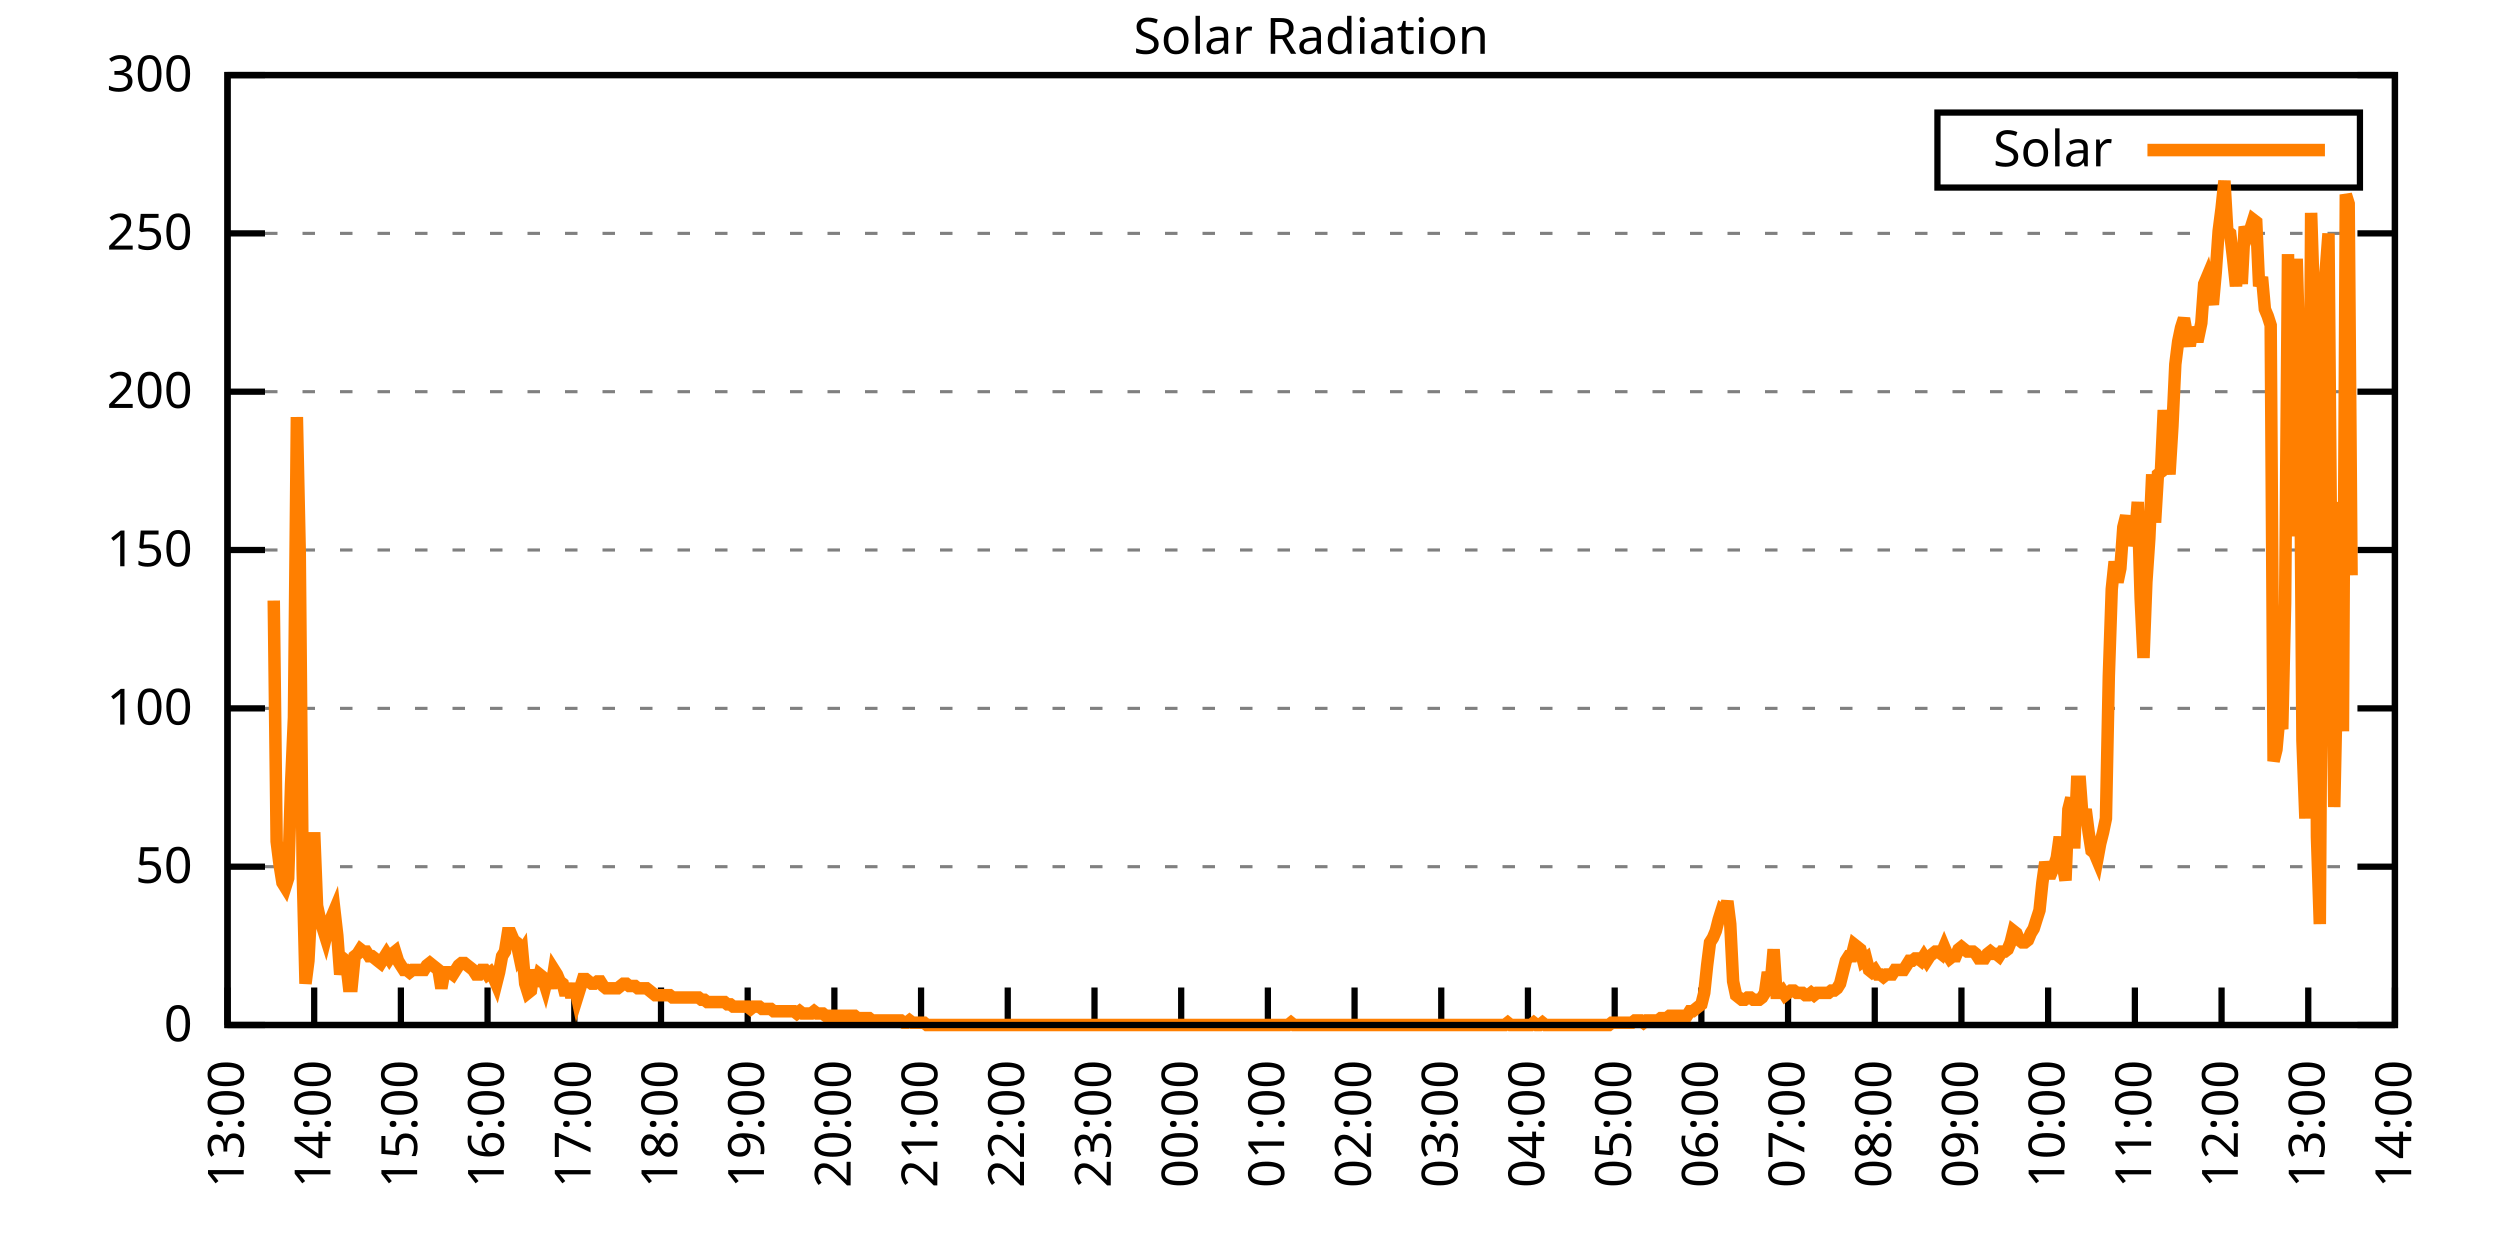
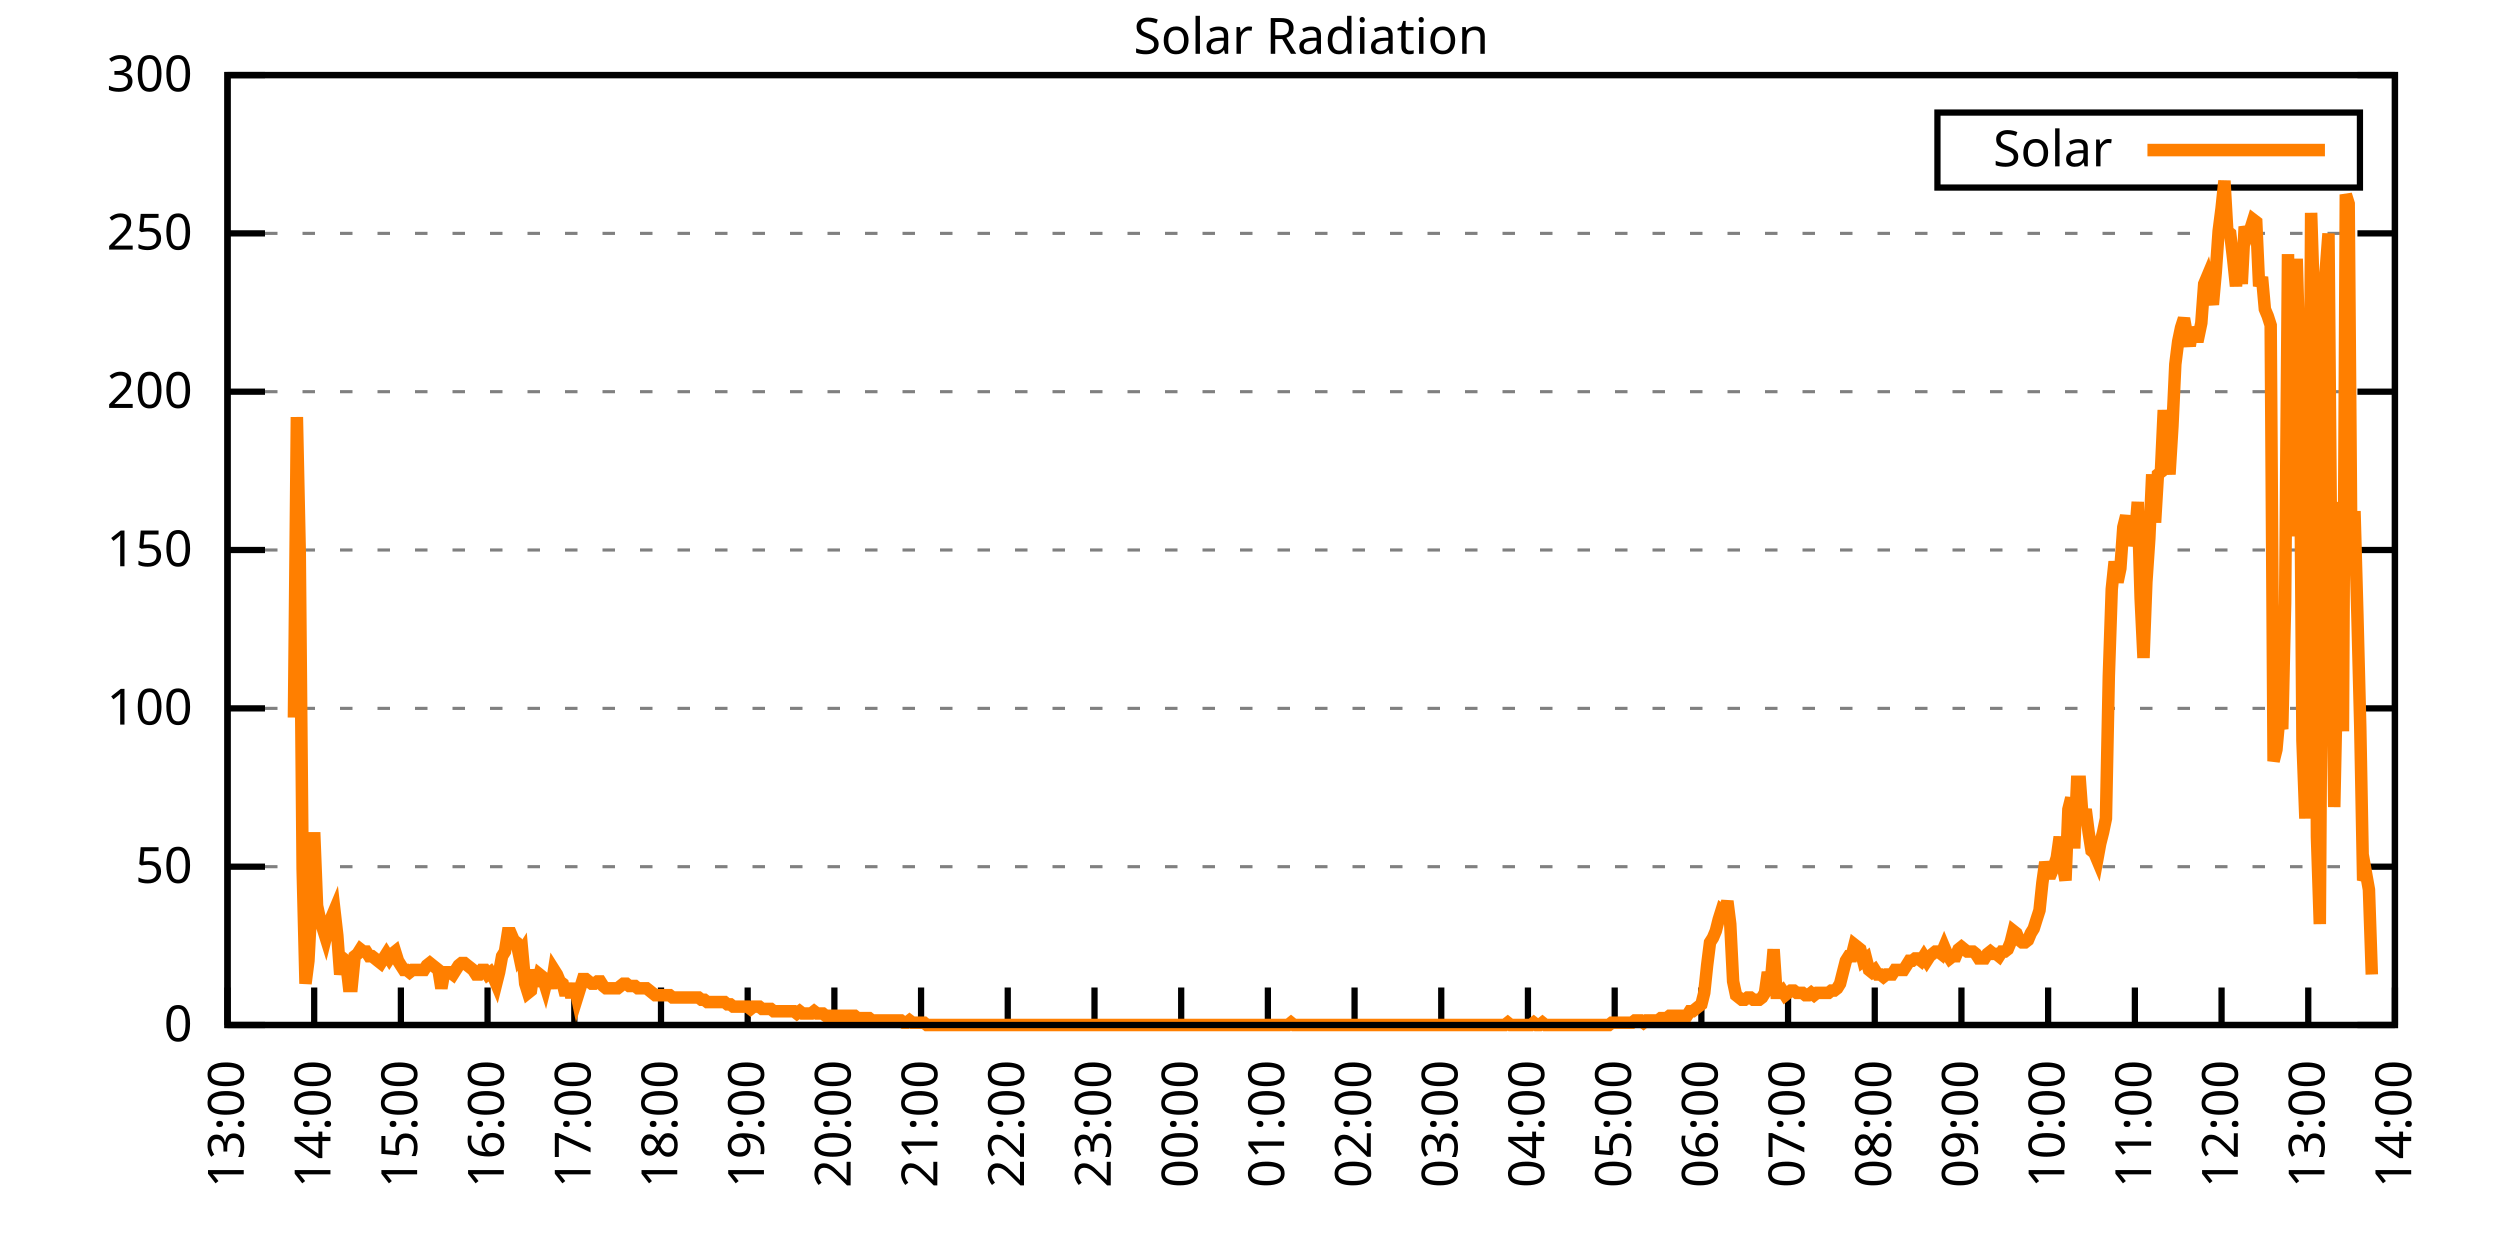
<svg xmlns="http://www.w3.org/2000/svg" xmlns:xlink="http://www.w3.org/1999/xlink" width="400" height="200" viewBox="0 0 400 200">
  <g id="gnuplot_canvas">
    <rect x="0" y="0" width="400" height="200" fill="none" />
    <defs>
      <circle id="gpDot" r="0.5" stroke-width="0.5" stroke="currentColor" />
      <path id="gpPt0" stroke-width="0.333" stroke="currentColor" d="M-1,0 h2 M0,-1 v2" />
      <path id="gpPt1" stroke-width="0.333" stroke="currentColor" d="M-1,-1 L1,1 M1,-1 L-1,1" />
      <path id="gpPt2" stroke-width="0.333" stroke="currentColor" d="M-1,0 L1,0 M0,-1 L0,1 M-1,-1 L1,1 M-1,1 L1,-1" />
      <rect id="gpPt3" stroke-width="0.333" stroke="currentColor" x="-1" y="-1" width="2" height="2" />
      <rect id="gpPt4" stroke-width="0.333" stroke="currentColor" fill="currentColor" x="-1" y="-1" width="2" height="2" />
      <circle id="gpPt5" stroke-width="0.333" stroke="currentColor" cx="0" cy="0" r="1" />
      <use xlink:href="#gpPt5" id="gpPt6" fill="currentColor" stroke="none" />
      <path id="gpPt7" stroke-width="0.333" stroke="currentColor" d="M0,-1.33 L-1.33,0.67 L1.33,0.67 z" />
      <use xlink:href="#gpPt7" id="gpPt8" fill="currentColor" stroke="none" />
      <use xlink:href="#gpPt7" id="gpPt9" stroke="currentColor" transform="rotate(180)" />
      <use xlink:href="#gpPt9" id="gpPt10" fill="currentColor" stroke="none" />
      <use xlink:href="#gpPt3" id="gpPt11" stroke="currentColor" transform="rotate(45)" />
      <use xlink:href="#gpPt11" id="gpPt12" fill="currentColor" stroke="none" />
      <path id="gpPt13" stroke-width="0.333" stroke="currentColor" d="M0,1.330 L1.265,0.411 L0.782,-1.067 L-0.782,-1.076 L-1.265,0.411 z" />
      <use xlink:href="#gpPt13" id="gpPt14" fill="currentColor" stroke="none" />
      <filter id="textbox" filterUnits="objectBoundingBox" x="0" y="0" height="1" width="1">
        <feFlood flood-color="white" flood-opacity="1" result="bgnd" />
        <feComposite in="SourceGraphic" in2="bgnd" operator="atop" />
      </filter>
      <filter id="greybox" filterUnits="objectBoundingBox" x="0" y="0" height="1" width="1">
        <feFlood flood-color="lightgrey" flood-opacity="1" result="grey" />
        <feComposite in="SourceGraphic" in2="grey" operator="atop" />
      </filter>
    </defs>
    <g fill="none" color="white" stroke="currentColor" stroke-width="1.00" stroke-linecap="butt" stroke-linejoin="miter">
</g>
    <g fill="none" color="black" stroke="currentColor" stroke-width="1.00" stroke-linecap="butt" stroke-linejoin="miter">
      <g stroke="none" shape-rendering="crispEdges">
        <polygon fill="rgb(255, 255, 255)" points="36.40,164.00 383.18,164.00 383.18,12.02 36.40,12.02 " />
      </g>
    </g>
    <g fill="none" color="black" stroke="currentColor" stroke-width="1.00" stroke-linecap="butt" stroke-linejoin="miter">
</g>
    <g fill="none" color="black" stroke="black" stroke-width="0.50" stroke-linecap="butt" stroke-linejoin="miter">
</g>
    <g fill="none" color="gray" stroke="currentColor" stroke-width="0.50" stroke-linecap="butt" stroke-linejoin="miter">
      <path stroke="gray" stroke-dasharray="2,4" class="gridline" d="M36.40,164.00 L383.19,164.00  " />
    </g>
    <g fill="none" color="gray" stroke="gray" stroke-width="1.00" stroke-linecap="butt" stroke-linejoin="miter">
</g>
    <g fill="none" color="black" stroke="currentColor" stroke-width="1.00" stroke-linecap="butt" stroke-linejoin="miter">
      <path stroke="black" d="M36.40,164.00 L42.40,164.00 M383.19,164.00 L377.19,164.00  " />
      <g transform="translate(30.80,166.60)" stroke="none" fill="black" font-family="Sans" font-size="8.00" text-anchor="end">
        <text>
          <tspan font-family="Sans"> 0</tspan>
        </text>
      </g>
    </g>
    <g fill="none" color="black" stroke="currentColor" stroke-width="1.00" stroke-linecap="butt" stroke-linejoin="miter">
</g>
    <g fill="none" color="black" stroke="black" stroke-width="0.50" stroke-linecap="butt" stroke-linejoin="miter">
</g>
    <g fill="none" color="gray" stroke="currentColor" stroke-width="0.50" stroke-linecap="butt" stroke-linejoin="miter">
      <path stroke="gray" stroke-dasharray="2,4" class="gridline" d="M36.40,138.67 L383.19,138.67  " />
    </g>
    <g fill="none" color="gray" stroke="gray" stroke-width="1.00" stroke-linecap="butt" stroke-linejoin="miter">
</g>
    <g fill="none" color="black" stroke="currentColor" stroke-width="1.00" stroke-linecap="butt" stroke-linejoin="miter">
      <path stroke="black" d="M36.40,138.67 L42.40,138.67 M383.19,138.67 L377.19,138.67  " />
      <g transform="translate(30.80,141.27)" stroke="none" fill="black" font-family="Sans" font-size="8.00" text-anchor="end">
        <text>
          <tspan font-family="Sans"> 50</tspan>
        </text>
      </g>
    </g>
    <g fill="none" color="black" stroke="currentColor" stroke-width="1.00" stroke-linecap="butt" stroke-linejoin="miter">
</g>
    <g fill="none" color="black" stroke="black" stroke-width="0.50" stroke-linecap="butt" stroke-linejoin="miter">
</g>
    <g fill="none" color="gray" stroke="currentColor" stroke-width="0.50" stroke-linecap="butt" stroke-linejoin="miter">
      <path stroke="gray" stroke-dasharray="2,4" class="gridline" d="M36.40,113.34 L383.19,113.34  " />
    </g>
    <g fill="none" color="gray" stroke="gray" stroke-width="1.00" stroke-linecap="butt" stroke-linejoin="miter">
</g>
    <g fill="none" color="black" stroke="currentColor" stroke-width="1.00" stroke-linecap="butt" stroke-linejoin="miter">
      <path stroke="black" d="M36.40,113.34 L42.40,113.34 M383.19,113.34 L377.19,113.34  " />
      <g transform="translate(30.80,115.94)" stroke="none" fill="black" font-family="Sans" font-size="8.00" text-anchor="end">
        <text>
          <tspan font-family="Sans"> 100</tspan>
        </text>
      </g>
    </g>
    <g fill="none" color="black" stroke="currentColor" stroke-width="1.00" stroke-linecap="butt" stroke-linejoin="miter">
</g>
    <g fill="none" color="black" stroke="black" stroke-width="0.50" stroke-linecap="butt" stroke-linejoin="miter">
</g>
    <g fill="none" color="gray" stroke="currentColor" stroke-width="0.50" stroke-linecap="butt" stroke-linejoin="miter">
      <path stroke="gray" stroke-dasharray="2,4" class="gridline" d="M36.40,88.00 L383.19,88.00  " />
    </g>
    <g fill="none" color="gray" stroke="gray" stroke-width="1.00" stroke-linecap="butt" stroke-linejoin="miter">
</g>
    <g fill="none" color="black" stroke="currentColor" stroke-width="1.00" stroke-linecap="butt" stroke-linejoin="miter">
      <path stroke="black" d="M36.40,88.00 L42.40,88.00 M383.19,88.00 L377.19,88.00  " />
      <g transform="translate(30.80,90.60)" stroke="none" fill="black" font-family="Sans" font-size="8.00" text-anchor="end">
        <text>
          <tspan font-family="Sans"> 150</tspan>
        </text>
      </g>
    </g>
    <g fill="none" color="black" stroke="currentColor" stroke-width="1.00" stroke-linecap="butt" stroke-linejoin="miter">
</g>
    <g fill="none" color="black" stroke="black" stroke-width="0.50" stroke-linecap="butt" stroke-linejoin="miter">
</g>
    <g fill="none" color="gray" stroke="currentColor" stroke-width="0.50" stroke-linecap="butt" stroke-linejoin="miter">
      <path stroke="gray" stroke-dasharray="2,4" class="gridline" d="M36.40,62.67 L383.19,62.67  " />
    </g>
    <g fill="none" color="gray" stroke="gray" stroke-width="1.00" stroke-linecap="butt" stroke-linejoin="miter">
</g>
    <g fill="none" color="black" stroke="currentColor" stroke-width="1.00" stroke-linecap="butt" stroke-linejoin="miter">
      <path stroke="black" d="M36.40,62.67 L42.40,62.67 M383.19,62.67 L377.19,62.67  " />
      <g transform="translate(30.80,65.27)" stroke="none" fill="black" font-family="Sans" font-size="8.00" text-anchor="end">
        <text>
          <tspan font-family="Sans"> 200</tspan>
        </text>
      </g>
    </g>
    <g fill="none" color="black" stroke="currentColor" stroke-width="1.00" stroke-linecap="butt" stroke-linejoin="miter">
</g>
    <g fill="none" color="black" stroke="black" stroke-width="0.50" stroke-linecap="butt" stroke-linejoin="miter">
</g>
    <g fill="none" color="gray" stroke="currentColor" stroke-width="0.50" stroke-linecap="butt" stroke-linejoin="miter">
      <path stroke="gray" stroke-dasharray="2,4" class="gridline" d="M36.40,37.34 L383.19,37.34  " />
    </g>
    <g fill="none" color="gray" stroke="gray" stroke-width="1.00" stroke-linecap="butt" stroke-linejoin="miter">
</g>
    <g fill="none" color="black" stroke="currentColor" stroke-width="1.00" stroke-linecap="butt" stroke-linejoin="miter">
      <path stroke="black" d="M36.40,37.34 L42.40,37.34 M383.19,37.34 L377.19,37.34  " />
      <g transform="translate(30.80,39.94)" stroke="none" fill="black" font-family="Sans" font-size="8.00" text-anchor="end">
        <text>
          <tspan font-family="Sans"> 250</tspan>
        </text>
      </g>
    </g>
    <g fill="none" color="black" stroke="currentColor" stroke-width="1.00" stroke-linecap="butt" stroke-linejoin="miter">
</g>
    <g fill="none" color="black" stroke="black" stroke-width="0.50" stroke-linecap="butt" stroke-linejoin="miter">
</g>
    <g fill="none" color="gray" stroke="currentColor" stroke-width="0.50" stroke-linecap="butt" stroke-linejoin="miter">
      <path stroke="gray" stroke-dasharray="2,4" class="gridline" d="M36.40,12.01 L383.19,12.01  " />
    </g>
    <g fill="none" color="gray" stroke="gray" stroke-width="1.00" stroke-linecap="butt" stroke-linejoin="miter">
</g>
    <g fill="none" color="black" stroke="currentColor" stroke-width="1.00" stroke-linecap="butt" stroke-linejoin="miter">
      <path stroke="black" d="M36.40,12.01 L42.40,12.01 M383.19,12.01 L377.19,12.01  " />
      <g transform="translate(30.80,14.61)" stroke="none" fill="black" font-family="Sans" font-size="8.00" text-anchor="end">
        <text>
          <tspan font-family="Sans"> 300</tspan>
        </text>
      </g>
    </g>
    <g fill="none" color="black" stroke="currentColor" stroke-width="1.00" stroke-linecap="butt" stroke-linejoin="miter">
      <path stroke="black" d="M36.40,164.00 L36.40,158.00  " />
      <g transform="translate(39.00,169.60) rotate(270.00)" stroke="none" fill="black" font-family="Sans" font-size="8.00" text-anchor="end">
        <text>
          <tspan font-family="Sans">13:00</tspan>
        </text>
      </g>
    </g>
    <g fill="none" color="black" stroke="currentColor" stroke-width="1.00" stroke-linecap="butt" stroke-linejoin="miter">
      <path stroke="black" d="M50.27,164.00 L50.27,158.00  " />
      <g transform="translate(52.87,169.60) rotate(270.00)" stroke="none" fill="black" font-family="Sans" font-size="8.00" text-anchor="end">
        <text>
          <tspan font-family="Sans">14:00</tspan>
        </text>
      </g>
    </g>
    <g fill="none" color="black" stroke="currentColor" stroke-width="1.00" stroke-linecap="butt" stroke-linejoin="miter">
      <path stroke="black" d="M64.14,164.00 L64.14,158.00  " />
      <g transform="translate(66.74,169.60) rotate(270.00)" stroke="none" fill="black" font-family="Sans" font-size="8.00" text-anchor="end">
        <text>
          <tspan font-family="Sans">15:00</tspan>
        </text>
      </g>
    </g>
    <g fill="none" color="black" stroke="currentColor" stroke-width="1.00" stroke-linecap="butt" stroke-linejoin="miter">
      <path stroke="black" d="M78.01,164.00 L78.01,158.00  " />
      <g transform="translate(80.61,169.60) rotate(270.00)" stroke="none" fill="black" font-family="Sans" font-size="8.00" text-anchor="end">
        <text>
          <tspan font-family="Sans">16:00</tspan>
        </text>
      </g>
    </g>
    <g fill="none" color="black" stroke="currentColor" stroke-width="1.00" stroke-linecap="butt" stroke-linejoin="miter">
      <path stroke="black" d="M91.89,164.00 L91.89,158.00  " />
      <g transform="translate(94.49,169.60) rotate(270.00)" stroke="none" fill="black" font-family="Sans" font-size="8.00" text-anchor="end">
        <text>
          <tspan font-family="Sans">17:00</tspan>
        </text>
      </g>
    </g>
    <g fill="none" color="black" stroke="currentColor" stroke-width="1.00" stroke-linecap="butt" stroke-linejoin="miter">
      <path stroke="black" d="M105.76,164.00 L105.76,158.00  " />
      <g transform="translate(108.36,169.60) rotate(270.00)" stroke="none" fill="black" font-family="Sans" font-size="8.00" text-anchor="end">
        <text>
          <tspan font-family="Sans">18:00</tspan>
        </text>
      </g>
    </g>
    <g fill="none" color="black" stroke="currentColor" stroke-width="1.00" stroke-linecap="butt" stroke-linejoin="miter">
      <path stroke="black" d="M119.63,164.00 L119.63,158.00  " />
      <g transform="translate(122.23,169.60) rotate(270.00)" stroke="none" fill="black" font-family="Sans" font-size="8.00" text-anchor="end">
        <text>
          <tspan font-family="Sans">19:00</tspan>
        </text>
      </g>
    </g>
    <g fill="none" color="black" stroke="currentColor" stroke-width="1.00" stroke-linecap="butt" stroke-linejoin="miter">
      <path stroke="black" d="M133.50,164.00 L133.50,158.00  " />
      <g transform="translate(136.10,169.60) rotate(270.00)" stroke="none" fill="black" font-family="Sans" font-size="8.00" text-anchor="end">
        <text>
          <tspan font-family="Sans">20:00</tspan>
        </text>
      </g>
    </g>
    <g fill="none" color="black" stroke="currentColor" stroke-width="1.00" stroke-linecap="butt" stroke-linejoin="miter">
      <path stroke="black" d="M147.37,164.00 L147.37,158.00  " />
      <g transform="translate(149.97,169.60) rotate(270.00)" stroke="none" fill="black" font-family="Sans" font-size="8.00" text-anchor="end">
        <text>
          <tspan font-family="Sans">21:00</tspan>
        </text>
      </g>
    </g>
    <g fill="none" color="black" stroke="currentColor" stroke-width="1.00" stroke-linecap="butt" stroke-linejoin="miter">
      <path stroke="black" d="M161.24,164.00 L161.24,158.00  " />
      <g transform="translate(163.84,169.60) rotate(270.00)" stroke="none" fill="black" font-family="Sans" font-size="8.00" text-anchor="end">
        <text>
          <tspan font-family="Sans">22:00</tspan>
        </text>
      </g>
    </g>
    <g fill="none" color="black" stroke="currentColor" stroke-width="1.00" stroke-linecap="butt" stroke-linejoin="miter">
      <path stroke="black" d="M175.12,164.00 L175.12,158.00  " />
      <g transform="translate(177.72,169.60) rotate(270.00)" stroke="none" fill="black" font-family="Sans" font-size="8.00" text-anchor="end">
        <text>
          <tspan font-family="Sans">23:00</tspan>
        </text>
      </g>
    </g>
    <g fill="none" color="black" stroke="currentColor" stroke-width="1.00" stroke-linecap="butt" stroke-linejoin="miter">
      <path stroke="black" d="M188.99,164.00 L188.99,158.00  " />
      <g transform="translate(191.59,169.60) rotate(270.00)" stroke="none" fill="black" font-family="Sans" font-size="8.00" text-anchor="end">
        <text>
          <tspan font-family="Sans">00:00</tspan>
        </text>
      </g>
    </g>
    <g fill="none" color="black" stroke="currentColor" stroke-width="1.00" stroke-linecap="butt" stroke-linejoin="miter">
      <path stroke="black" d="M202.86,164.00 L202.86,158.00  " />
      <g transform="translate(205.46,169.60) rotate(270.00)" stroke="none" fill="black" font-family="Sans" font-size="8.00" text-anchor="end">
        <text>
          <tspan font-family="Sans">01:00</tspan>
        </text>
      </g>
    </g>
    <g fill="none" color="black" stroke="currentColor" stroke-width="1.00" stroke-linecap="butt" stroke-linejoin="miter">
      <path stroke="black" d="M216.73,164.00 L216.73,158.00  " />
      <g transform="translate(219.33,169.60) rotate(270.00)" stroke="none" fill="black" font-family="Sans" font-size="8.00" text-anchor="end">
        <text>
          <tspan font-family="Sans">02:00</tspan>
        </text>
      </g>
    </g>
    <g fill="none" color="black" stroke="currentColor" stroke-width="1.00" stroke-linecap="butt" stroke-linejoin="miter">
      <path stroke="black" d="M230.60,164.00 L230.60,158.00  " />
      <g transform="translate(233.20,169.60) rotate(270.00)" stroke="none" fill="black" font-family="Sans" font-size="8.00" text-anchor="end">
        <text>
          <tspan font-family="Sans">03:00</tspan>
        </text>
      </g>
    </g>
    <g fill="none" color="black" stroke="currentColor" stroke-width="1.00" stroke-linecap="butt" stroke-linejoin="miter">
      <path stroke="black" d="M244.47,164.00 L244.47,158.00  " />
      <g transform="translate(247.07,169.60) rotate(270.00)" stroke="none" fill="black" font-family="Sans" font-size="8.00" text-anchor="end">
        <text>
          <tspan font-family="Sans">04:00</tspan>
        </text>
      </g>
    </g>
    <g fill="none" color="black" stroke="currentColor" stroke-width="1.00" stroke-linecap="butt" stroke-linejoin="miter">
      <path stroke="black" d="M258.35,164.00 L258.35,158.00  " />
      <g transform="translate(260.95,169.60) rotate(270.00)" stroke="none" fill="black" font-family="Sans" font-size="8.00" text-anchor="end">
        <text>
          <tspan font-family="Sans">05:00</tspan>
        </text>
      </g>
    </g>
    <g fill="none" color="black" stroke="currentColor" stroke-width="1.00" stroke-linecap="butt" stroke-linejoin="miter">
      <path stroke="black" d="M272.22,164.00 L272.22,158.00  " />
      <g transform="translate(274.82,169.60) rotate(270.00)" stroke="none" fill="black" font-family="Sans" font-size="8.00" text-anchor="end">
        <text>
          <tspan font-family="Sans">06:00</tspan>
        </text>
      </g>
    </g>
    <g fill="none" color="black" stroke="currentColor" stroke-width="1.00" stroke-linecap="butt" stroke-linejoin="miter">
      <path stroke="black" d="M286.09,164.00 L286.09,158.00  " />
      <g transform="translate(288.69,169.60) rotate(270.00)" stroke="none" fill="black" font-family="Sans" font-size="8.00" text-anchor="end">
        <text>
          <tspan font-family="Sans">07:00</tspan>
        </text>
      </g>
    </g>
    <g fill="none" color="black" stroke="currentColor" stroke-width="1.00" stroke-linecap="butt" stroke-linejoin="miter">
      <path stroke="black" d="M299.96,164.00 L299.96,158.00  " />
      <g transform="translate(302.56,169.60) rotate(270.00)" stroke="none" fill="black" font-family="Sans" font-size="8.00" text-anchor="end">
        <text>
          <tspan font-family="Sans">08:00</tspan>
        </text>
      </g>
    </g>
    <g fill="none" color="black" stroke="currentColor" stroke-width="1.00" stroke-linecap="butt" stroke-linejoin="miter">
      <path stroke="black" d="M313.83,164.00 L313.83,158.00  " />
      <g transform="translate(316.43,169.60) rotate(270.00)" stroke="none" fill="black" font-family="Sans" font-size="8.00" text-anchor="end">
        <text>
          <tspan font-family="Sans">09:00</tspan>
        </text>
      </g>
    </g>
    <g fill="none" color="black" stroke="currentColor" stroke-width="1.00" stroke-linecap="butt" stroke-linejoin="miter">
      <path stroke="black" d="M327.70,164.00 L327.70,158.00  " />
      <g transform="translate(330.30,169.60) rotate(270.00)" stroke="none" fill="black" font-family="Sans" font-size="8.00" text-anchor="end">
        <text>
          <tspan font-family="Sans">10:00</tspan>
        </text>
      </g>
    </g>
    <g fill="none" color="black" stroke="currentColor" stroke-width="1.00" stroke-linecap="butt" stroke-linejoin="miter">
      <path stroke="black" d="M341.58,164.00 L341.58,158.00  " />
      <g transform="translate(344.18,169.60) rotate(270.00)" stroke="none" fill="black" font-family="Sans" font-size="8.00" text-anchor="end">
        <text>
          <tspan font-family="Sans">11:00</tspan>
        </text>
      </g>
    </g>
    <g fill="none" color="black" stroke="currentColor" stroke-width="1.00" stroke-linecap="butt" stroke-linejoin="miter">
      <path stroke="black" d="M355.45,164.00 L355.45,158.00  " />
      <g transform="translate(358.05,169.60) rotate(270.00)" stroke="none" fill="black" font-family="Sans" font-size="8.00" text-anchor="end">
        <text>
          <tspan font-family="Sans">12:00</tspan>
        </text>
      </g>
    </g>
    <g fill="none" color="black" stroke="currentColor" stroke-width="1.00" stroke-linecap="butt" stroke-linejoin="miter">
      <path stroke="black" d="M369.32,164.00 L369.32,158.00  " />
      <g transform="translate(371.92,169.60) rotate(270.00)" stroke="none" fill="black" font-family="Sans" font-size="8.00" text-anchor="end">
        <text>
          <tspan font-family="Sans">13:00</tspan>
        </text>
      </g>
    </g>
    <g fill="none" color="black" stroke="currentColor" stroke-width="1.00" stroke-linecap="butt" stroke-linejoin="miter">
      <path stroke="black" d="M383.19,164.00 L383.19,158.00  " />
      <g transform="translate(385.79,169.60) rotate(270.00)" stroke="none" fill="black" font-family="Sans" font-size="8.00" text-anchor="end">
        <text>
          <tspan font-family="Sans">14:00</tspan>
        </text>
      </g>
    </g>
    <g fill="none" color="black" stroke="currentColor" stroke-width="1.00" stroke-linecap="butt" stroke-linejoin="miter">
</g>
    <g fill="none" color="black" stroke="currentColor" stroke-width="1.00" stroke-linecap="butt" stroke-linejoin="miter">
      <path stroke="black" d="M36.40,12.01 L36.40,164.00 L383.19,164.00 L383.19,12.01 L36.40,12.01 Z  " />
    </g>
    <g fill="none" color="black" stroke="currentColor" stroke-width="1.00" stroke-linecap="butt" stroke-linejoin="miter">
</g>
    <g fill="none" color="black" stroke="currentColor" stroke-width="1.00" stroke-linecap="butt" stroke-linejoin="miter">
      <path stroke="black" d="M309.99,30.01 L309.99,18.01 L377.59,18.01 L377.59,30.01 L309.99,30.01 Z  " />
    </g>
    <g id="Solar_Radiation_plot_1">
      <g fill="none" color="white" stroke="black" stroke-width="2.00" stroke-linecap="butt" stroke-linejoin="miter">
</g>
      <g fill="none" color="black" stroke="currentColor" stroke-width="2.00" stroke-linecap="butt" stroke-linejoin="miter">
        <g transform="translate(337.99,26.61)" stroke="none" fill="black" font-family="Sans" font-size="8.00" text-anchor="end">
          <text>
            <tspan font-family="Sans">Solar</tspan>
          </text>
        </g>
      </g>
      <g fill="none" color="black" stroke="currentColor" stroke-width="2.00" stroke-linecap="butt" stroke-linejoin="miter">
-         <path stroke="rgb(255, 127,   0)" d="M343.59,24.01 L371.99,24.01 M43.80,96.09 L44.26,134.63 L44.72,138.30 L45.19,141.24 L45.65,141.98 L46.11,140.51   L46.57,125.46 L47.03,114.81 L47.50,66.73 L47.96,88.38 L48.42,139.04 L48.88,157.39 L49.35,153.72 L49.81,144.91   L50.27,133.17 L50.73,144.91 L51.20,147.11 L51.66,148.58 L52.12,150.05 L52.58,148.22 L53.05,146.75 L53.51,145.65   L53.97,149.68 L54.43,155.92 L54.90,153.35 L55.36,153.72 L55.82,157.76 L56.28,157.76 L56.75,152.99 L57.21,152.62   L57.67,151.89 L58.13,152.25 L58.59,152.25 L59.06,152.99 L59.52,152.99 L59.98,153.35 L60.44,153.72 L60.91,154.09   L61.37,153.35 L61.83,152.62 L62.29,153.35 L62.76,152.62 L63.22,152.25 L63.68,153.72 L64.14,154.46 L64.61,155.19   L65.07,155.19 L65.53,155.56 L65.99,155.19 L66.46,155.19 L66.92,155.19 L67.38,155.19 L67.84,155.19 L68.30,154.46   L68.77,154.09 L69.23,154.46 L69.69,154.82 L70.15,155.19 L70.62,158.13 L71.08,155.56 L71.54,155.56 L72.00,155.56   L72.47,155.92 L72.93,155.19 L73.39,154.46 L73.85,154.09 L74.32,154.09 L74.78,154.46 L75.24,154.82 L75.70,155.19   L76.17,155.92 L76.63,155.92 L77.09,155.19 L77.55,155.19 L78.01,155.92 L78.48,155.56 L78.94,156.29 L79.40,157.39   L79.86,155.56 L80.33,152.99 L80.79,152.25 L81.25,149.32 L81.71,149.32 L82.18,150.42 L82.64,150.79 L83.10,152.99   L83.56,152.25 L84.03,157.39 L84.49,158.86 L84.95,158.49 L85.41,155.19 L85.88,157.76 L86.34,155.92 L86.80,156.29   L87.26,157.76 L87.72,155.92 L88.19,158.13 L88.65,155.19 L89.11,155.92 L89.57,157.03 L90.04,157.39 L90.50,159.23   L90.96,157.39 L91.42,159.60 L91.89,157.39 L92.35,159.60 L92.81,158.13 L93.27,156.66 L93.74,156.66 L94.20,157.03   L94.66,157.39 L95.12,157.39 L95.59,157.03 L96.05,157.03 L96.51,157.76 L96.97,158.13 L97.44,158.13 L97.90,158.13   L98.36,158.13 L98.82,158.13 L99.28,157.76 L99.75,157.39 L100.21,157.39 L100.67,157.76 L101.13,157.76 L101.60,157.76   L102.06,158.13 L102.52,158.13 L102.98,158.13 L103.45,158.13 L103.91,158.49 L104.37,158.86 L104.83,159.23 L105.30,159.23   L105.76,159.23 L106.22,159.23 L106.68,159.23 L107.15,159.23 L107.61,159.60 L108.07,159.60 L108.53,159.60 L108.99,159.60   L109.46,159.60 L109.92,159.60 L110.38,159.60 L110.84,159.60 L111.31,159.60 L111.77,159.60 L112.23,159.96 L112.69,159.96   L113.16,160.33 L113.62,160.33 L114.08,160.33 L114.54,160.33 L115.01,160.33 L115.47,160.33 L115.93,160.33 L116.39,160.70   L116.86,160.70 L117.32,161.06 L117.78,161.06 L118.24,161.06 L118.70,161.06 L119.17,161.06 L119.63,161.06 L120.09,161.43   L120.55,161.06 L121.02,161.06 L121.48,161.06 L121.94,161.43 L122.40,161.43 L122.87,161.43 L123.33,161.43 L123.79,161.80   L124.25,161.80 L124.72,161.80 L125.18,161.80 L125.64,161.80 L126.10,161.80 L126.57,161.80 L127.03,161.80 L127.49,162.16   L127.95,161.80 L128.41,162.16 L128.88,162.16 L129.34,162.16 L129.80,162.16 L130.26,161.80 L130.73,162.16 L131.19,162.16   L131.65,162.16 L132.11,162.53 L132.58,162.53 L133.04,162.53 L133.50,162.53 L133.96,162.53 L134.43,162.53 L134.89,162.53   L135.35,162.53 L135.81,162.53 L136.28,162.53 L136.74,162.53 L137.20,162.90 L137.66,162.90 L138.13,162.90 L138.59,162.90   L139.05,162.90 L139.51,163.27 L139.97,163.27 L140.44,163.27 L140.90,163.27 L141.36,163.27 L141.82,163.27 L142.29,163.27   L142.75,163.27 L143.21,163.27 L143.67,163.27 L144.14,163.27 L144.60,163.63 L145.06,163.63 L145.52,163.27 L145.99,163.63   L146.45,163.63 L146.91,163.63 L147.37,163.63 L147.84,163.63 L148.30,164.00 L148.76,164.00 L149.22,164.00 L149.68,164.00   L150.15,164.00 L150.61,164.00 L151.07,164.00 L151.53,164.00 L152.00,164.00 L152.46,164.00 L152.92,164.00 L153.38,164.00   L153.85,164.00 L154.31,164.00 L154.77,164.00 L155.23,164.00 L155.70,164.00 L156.16,164.00 L156.62,164.00 L157.08,164.00   L157.55,164.00 L158.01,164.00 L158.47,164.00 L158.93,164.00 L159.39,164.00 L159.86,164.00 L160.32,164.00 L160.78,164.00   L161.24,164.00 L161.71,164.00 L162.17,164.00 L162.63,164.00 L163.09,164.00 L163.56,164.00 L164.02,164.00 L164.48,164.00   L164.94,164.00 L165.41,164.00 L165.87,164.00 L166.33,164.00 L166.79,164.00 L167.26,164.00 L167.72,164.00 L168.18,164.00   L168.64,164.00 L169.10,164.00 L169.57,164.00 L170.03,164.00 L170.49,164.00 L170.95,164.00 L171.42,164.00 L171.88,164.00   L172.34,164.00 L172.80,164.00 L173.27,164.00 L173.73,164.00 L174.19,164.00 L174.65,164.00 L175.12,164.00 L175.58,164.00   L176.04,164.00 L176.50,164.00 L176.97,164.00 L177.43,164.00 L177.89,164.00 L178.35,164.00 L178.82,164.00 L179.28,164.00   L179.74,164.00 L180.20,164.00 L180.66,164.00 L181.13,164.00 L181.59,164.00 L182.05,164.00 L182.51,164.00 L182.98,164.00   L183.44,164.00 L183.90,164.00 L184.36,164.00 L184.83,164.00 L185.29,164.00 L185.75,164.00 L186.21,164.00 L186.68,164.00   L187.14,164.00 L187.60,164.00 L188.06,164.00 L188.53,164.00 L188.99,164.00 L189.45,164.00 L189.91,164.00 L190.37,164.00   L190.84,164.00 L191.30,164.00 L191.76,164.00 L192.22,164.00 L192.69,164.00 L193.15,164.00 L193.61,164.00 L194.07,164.00   L194.54,164.00 L195.00,164.00 L195.46,164.00 L195.92,164.00 L196.39,164.00 L196.85,164.00 L197.31,164.00 L197.77,164.00   L198.24,164.00 L198.70,164.00 L199.16,164.00 L199.62,164.00 L200.08,164.00 L200.55,164.00 L201.01,164.00 L201.47,164.00   L201.93,164.00 L202.40,164.00 L202.86,164.00 L203.32,164.00 L203.78,164.00 L204.25,164.00 L204.71,164.00 L205.17,164.00   L205.63,164.00 L206.10,164.00 L206.56,163.63 L207.02,164.00 L207.48,164.00 L207.95,164.00 L208.41,164.00 L208.87,164.00   L209.33,164.00 L209.80,164.00 L210.26,164.00 L210.72,164.00 L211.18,164.00 L211.64,164.00 L212.11,164.00 L212.57,164.00   L213.03,164.00 L213.49,164.00 L213.96,164.00 L214.42,164.00 L214.88,164.00 L215.34,164.00 L215.81,164.00 L216.27,164.00   L216.73,164.00 L217.19,164.00 L217.66,164.00 L218.12,164.00 L218.58,164.00 L219.04,164.00 L219.51,164.00 L219.97,164.00   L220.43,164.00 L220.89,164.00 L221.35,164.00 L221.82,164.00 L222.28,164.00 L222.74,164.00 L223.20,164.00 L223.67,164.00   L224.13,164.00 L224.59,164.00 L225.05,164.00 L225.52,164.00 L225.98,164.00 L226.44,164.00 L226.90,164.00 L227.37,164.00   L227.83,164.00 L228.29,164.00 L228.75,164.00 L229.22,164.00 L229.68,164.00 L230.14,164.00 L230.60,164.00 L231.06,164.00   L231.53,164.00 L231.99,164.00 L232.45,164.00 L232.91,164.00 L233.38,164.00 L233.84,164.00 L234.30,164.00 L234.76,164.00   L235.23,164.00 L235.69,164.00 L236.15,164.00 L236.61,164.00 L237.08,164.00 L237.54,164.00 L238.00,164.00 L238.46,164.00   L238.93,164.00 L239.39,164.00 L239.85,164.00 L240.31,164.00 L240.77,164.00 L241.24,163.63 L241.70,164.00 L242.16,164.00   L242.62,164.00 L243.09,164.00 L243.55,164.00 L244.01,164.00 L244.47,164.00 L244.94,164.00 L245.40,163.63 L245.86,164.00   L246.32,164.00 L246.79,163.63 L247.25,164.00 L247.71,164.00 L248.17,164.00 L248.64,164.00 L249.10,164.00 L249.56,164.00   L250.02,164.00 L250.49,164.00 L250.95,164.00 L251.41,164.00 L251.87,164.00 L252.33,164.00 L252.80,164.00 L253.26,164.00   L253.72,164.00 L254.18,164.00 L254.65,164.00 L255.11,164.00 L255.57,164.00 L256.03,164.00 L256.50,164.00 L256.96,164.00   L257.42,164.00 L257.88,163.63 L258.35,163.63 L258.81,163.63 L259.27,163.63 L259.73,163.63 L260.20,163.63 L260.66,163.63   L261.12,163.63 L261.58,163.27 L262.04,163.27 L262.51,163.27 L262.97,163.63 L263.43,163.27 L263.89,163.27 L264.36,163.27   L264.82,163.27 L265.28,163.27 L265.74,162.90 L266.21,162.90 L266.67,162.90 L267.13,162.53 L267.59,162.53 L268.06,162.53   L268.52,162.53 L268.98,162.53 L269.44,162.53 L269.91,162.53 L270.37,161.80 L270.83,161.80 L271.29,161.43 L271.75,161.06   L272.22,160.70 L272.68,158.86 L273.14,154.46 L273.60,150.79 L274.07,150.05 L274.53,148.95 L274.99,147.11 L275.45,145.65   L275.92,146.01 L276.38,144.18 L276.84,147.85 L277.30,157.03 L277.77,159.23 L278.23,159.60 L278.69,159.96 L279.15,159.96   L279.62,159.60 L280.08,159.60 L280.54,159.96 L281.00,159.96 L281.46,159.96 L281.93,159.60 L282.39,158.86 L282.85,155.56   L283.31,157.39 L283.78,151.89 L284.24,158.86 L284.70,158.86 L285.16,158.49 L285.63,159.23 L286.09,158.86 L286.55,158.49   L287.01,158.49 L287.48,158.86 L287.94,158.86 L288.40,158.86 L288.86,159.23 L289.33,159.23 L289.79,158.86 L290.25,159.23   L290.71,158.86 L291.18,158.86 L291.64,158.86 L292.10,158.86 L292.56,158.86 L293.02,158.49 L293.49,158.49 L293.95,158.13   L294.41,157.39 L294.87,155.56 L295.34,153.72 L295.80,152.99 L296.26,152.99 L296.72,151.15 L297.19,151.52 L297.65,151.89   L298.11,153.72 L298.57,153.35 L299.04,155.19 L299.50,155.56 L299.96,155.19 L300.42,155.92 L300.89,155.92 L301.35,156.29   L301.81,155.92 L302.27,155.92 L302.73,155.92 L303.20,155.19 L303.66,155.19 L304.12,155.19 L304.58,155.19 L305.05,154.46   L305.51,153.72 L305.97,153.72 L306.43,153.35 L306.90,153.35 L307.36,153.72 L307.82,152.99 L308.28,153.72 L308.75,152.99   L309.21,152.62 L309.67,152.25 L310.13,152.25 L310.60,152.62 L311.06,151.52 L311.52,152.62 L311.98,153.35 L312.44,152.99   L312.91,152.99 L313.37,151.89 L313.83,151.52 L314.29,151.89 L314.76,152.25 L315.22,152.25 L315.68,152.25 L316.14,152.62   L316.61,153.35 L317.07,153.35 L317.53,153.35 L317.99,152.62 L318.46,152.25 L318.92,152.62 L319.38,152.62 L319.84,152.99   L320.31,152.25 L320.77,152.25 L321.23,151.89 L321.69,150.79 L322.15,148.95 L322.62,149.32 L323.08,150.42 L323.54,150.79   L324.00,150.79 L324.47,150.42 L324.93,149.32 L325.39,148.58 L325.85,147.11 L326.32,145.65 L326.78,141.24 L327.24,137.94   L327.70,139.77 L328.17,139.77 L328.63,138.67 L329.09,137.20 L329.55,133.90 L330.02,138.30 L330.48,140.87 L330.94,129.49   L331.40,127.66 L331.87,135.74 L332.33,125.09 L332.79,125.09 L333.25,131.33 L333.71,129.49 L334.18,133.17 L334.64,136.10   L335.10,136.47 L335.56,137.57 L336.03,135.00 L336.49,133.17 L336.95,130.96 L337.41,108.20 L337.88,94.26 L338.34,89.85   L338.80,93.15 L339.26,90.95 L339.73,84.34 L340.19,82.51 L340.65,87.28 L341.11,85.45 L341.58,86.18 L342.04,80.31   L342.50,95.72 L342.96,105.27 L343.42,93.15 L343.89,86.18 L344.35,75.90 L344.81,83.61 L345.27,75.90 L345.74,75.53   L346.20,65.62 L346.66,71.50 L347.12,75.90 L347.59,68.19 L348.05,58.28 L348.51,54.61 L348.97,52.41 L349.44,50.94   L349.90,53.51 L350.36,55.35 L350.82,52.41 L351.29,53.88 L351.75,53.88 L352.21,51.68 L352.67,45.43 L353.13,44.33   L353.60,46.54 L354.06,48.74 L354.52,43.60 L354.98,36.99 L355.45,33.32 L355.91,28.92 L356.37,36.99 L356.83,37.36   L357.30,41.40 L357.76,45.80 L358.22,39.56 L358.68,45.43 L359.15,36.26 L359.61,37.73 L360.07,36.63 L360.53,35.16   L361.00,35.52 L361.46,45.80 L361.92,44.33 L362.38,49.47 L362.84,50.57 L363.31,52.04 L363.77,121.79 L364.23,119.95   L364.69,114.81 L365.16,116.65 L365.62,96.46 L366.08,40.66 L366.54,85.81 L367.01,70.03 L367.47,41.40 L367.93,57.92   L368.39,118.48 L368.86,130.96 L369.32,113.34 L369.78,34.06 L370.24,48.37 L370.71,133.90 L371.17,147.85 L371.63,75.90   L372.09,43.60 L372.56,37.36 L373.02,93.52 L373.48,129.13 L373.94,107.10 L374.40,80.31 L374.87,117.01 L375.33,31.12   L375.79,32.59 L376.25,92.05  " />
+         <path stroke="rgb(255, 127,   0)" d="M343.59,24.01 L371.99,24.01 M47.03,114.81 L47.50,66.73 L47.96,88.38 L48.42,139.04 L48.88,157.39 L49.35,153.72   L49.81,144.91 L50.27,133.17 L50.73,144.91 L51.20,147.11 L51.66,148.58 L52.12,150.05 L52.58,148.22 L53.05,146.75   L53.51,145.65 L53.97,149.68 L54.43,155.92 L54.90,153.35 L55.36,153.72 L55.82,157.76 L56.28,157.76 L56.75,152.99   L57.21,152.62 L57.67,151.89 L58.13,152.25 L58.59,152.25 L59.06,152.99 L59.52,152.99 L59.98,153.35 L60.44,153.72   L60.91,154.09 L61.37,153.35 L61.83,152.62 L62.29,153.35 L62.76,152.62 L63.22,152.25 L63.68,153.72 L64.14,154.46   L64.61,155.19 L65.07,155.19 L65.53,155.56 L65.99,155.19 L66.46,155.19 L66.92,155.19 L67.38,155.19 L67.84,155.19   L68.30,154.46 L68.77,154.09 L69.23,154.46 L69.69,154.82 L70.15,155.19 L70.62,158.13 L71.08,155.56 L71.54,155.56   L72.00,155.56 L72.47,155.92 L72.93,155.19 L73.39,154.46 L73.85,154.09 L74.32,154.09 L74.78,154.46 L75.24,154.82   L75.70,155.19 L76.17,155.92 L76.63,155.92 L77.09,155.19 L77.55,155.19 L78.01,155.92 L78.48,155.56 L78.94,156.29   L79.40,157.39 L79.86,155.56 L80.33,152.99 L80.79,152.25 L81.25,149.32 L81.71,149.32 L82.18,150.42 L82.64,150.79   L83.10,152.99 L83.56,152.25 L84.03,157.39 L84.49,158.86 L84.95,158.49 L85.41,155.19 L85.88,157.76 L86.34,155.92   L86.80,156.29 L87.26,157.76 L87.72,155.92 L88.19,158.13 L88.65,155.19 L89.11,155.92 L89.57,157.03 L90.04,157.39   L90.50,159.23 L90.96,157.39 L91.42,159.60 L91.89,157.39 L92.35,159.60 L92.81,158.13 L93.27,156.66 L93.74,156.66   L94.20,157.03 L94.66,157.39 L95.12,157.39 L95.59,157.03 L96.05,157.03 L96.51,157.76 L96.97,158.13 L97.44,158.13   L97.90,158.13 L98.36,158.13 L98.82,158.13 L99.28,157.76 L99.75,157.39 L100.21,157.39 L100.67,157.76 L101.13,157.76   L101.60,157.76 L102.06,158.13 L102.52,158.13 L102.98,158.13 L103.45,158.13 L103.91,158.49 L104.37,158.86 L104.83,159.23   L105.30,159.23 L105.76,159.23 L106.22,159.23 L106.68,159.23 L107.15,159.23 L107.61,159.60 L108.07,159.60 L108.53,159.60   L108.99,159.60 L109.46,159.60 L109.92,159.60 L110.38,159.60 L110.84,159.60 L111.31,159.60 L111.77,159.60 L112.23,159.96   L112.69,159.96 L113.16,160.33 L113.62,160.33 L114.08,160.33 L114.54,160.33 L115.01,160.33 L115.47,160.33 L115.93,160.33   L116.39,160.70 L116.86,160.70 L117.32,161.06 L117.78,161.06 L118.24,161.06 L118.70,161.06 L119.17,161.06 L119.63,161.06   L120.09,161.43 L120.55,161.06 L121.02,161.06 L121.48,161.06 L121.94,161.43 L122.40,161.43 L122.87,161.43 L123.33,161.43   L123.79,161.80 L124.25,161.80 L124.72,161.80 L125.18,161.80 L125.64,161.80 L126.10,161.80 L126.57,161.80 L127.03,161.80   L127.49,162.16 L127.95,161.80 L128.41,162.16 L128.88,162.16 L129.34,162.16 L129.80,162.16 L130.26,161.80 L130.73,162.16   L131.19,162.16 L131.65,162.16 L132.11,162.53 L132.58,162.53 L133.04,162.53 L133.50,162.53 L133.96,162.53 L134.43,162.53   L134.89,162.53 L135.35,162.53 L135.81,162.53 L136.28,162.53 L136.74,162.53 L137.20,162.90 L137.66,162.90 L138.13,162.90   L138.59,162.90 L139.05,162.90 L139.51,163.27 L139.97,163.27 L140.44,163.27 L140.90,163.27 L141.36,163.27 L141.82,163.27   L142.29,163.27 L142.75,163.27 L143.21,163.27 L143.67,163.27 L144.14,163.27 L144.60,163.63 L145.06,163.63 L145.52,163.27   L145.99,163.63 L146.45,163.63 L146.91,163.63 L147.37,163.63 L147.84,163.63 L148.30,164.00 L148.76,164.00 L149.22,164.00   L149.68,164.00 L150.15,164.00 L150.61,164.00 L151.07,164.00 L151.53,164.00 L152.00,164.00 L152.46,164.00 L152.92,164.00   L153.38,164.00 L153.85,164.00 L154.31,164.00 L154.77,164.00 L155.23,164.00 L155.70,164.00 L156.16,164.00 L156.62,164.00   L157.08,164.00 L157.55,164.00 L158.01,164.00 L158.47,164.00 L158.93,164.00 L159.39,164.00 L159.86,164.00 L160.32,164.00   L160.78,164.00 L161.24,164.00 L161.71,164.00 L162.17,164.00 L162.63,164.00 L163.09,164.00 L163.56,164.00 L164.02,164.00   L164.48,164.00 L164.94,164.00 L165.41,164.00 L165.87,164.00 L166.33,164.00 L166.79,164.00 L167.26,164.00 L167.72,164.00   L168.18,164.00 L168.64,164.00 L169.10,164.00 L169.57,164.00 L170.03,164.00 L170.49,164.00 L170.95,164.00 L171.42,164.00   L171.88,164.00 L172.34,164.00 L172.80,164.00 L173.27,164.00 L173.73,164.00 L174.19,164.00 L174.65,164.00 L175.12,164.00   L175.58,164.00 L176.04,164.00 L176.50,164.00 L176.97,164.00 L177.43,164.00 L177.89,164.00 L178.35,164.00 L178.82,164.00   L179.28,164.00 L179.74,164.00 L180.20,164.00 L180.66,164.00 L181.13,164.00 L181.59,164.00 L182.05,164.00 L182.51,164.00   L182.98,164.00 L183.44,164.00 L183.90,164.00 L184.36,164.00 L184.83,164.00 L185.29,164.00 L185.75,164.00 L186.21,164.00   L186.68,164.00 L187.14,164.00 L187.60,164.00 L188.06,164.00 L188.53,164.00 L188.99,164.00 L189.45,164.00 L189.91,164.00   L190.37,164.00 L190.84,164.00 L191.30,164.00 L191.76,164.00 L192.22,164.00 L192.69,164.00 L193.15,164.00 L193.61,164.00   L194.07,164.00 L194.54,164.00 L195.00,164.00 L195.46,164.00 L195.92,164.00 L196.39,164.00 L196.85,164.00 L197.31,164.00   L197.77,164.00 L198.24,164.00 L198.70,164.00 L199.16,164.00 L199.62,164.00 L200.08,164.00 L200.55,164.00 L201.01,164.00   L201.47,164.00 L201.93,164.00 L202.40,164.00 L202.86,164.00 L203.32,164.00 L203.78,164.00 L204.25,164.00 L204.71,164.00   L205.17,164.00 L205.63,164.00 L206.10,164.00 L206.56,163.63 L207.02,164.00 L207.48,164.00 L207.95,164.00 L208.41,164.00   L208.87,164.00 L209.33,164.00 L209.80,164.00 L210.26,164.00 L210.72,164.00 L211.18,164.00 L211.64,164.00 L212.11,164.00   L212.57,164.00 L213.03,164.00 L213.49,164.00 L213.96,164.00 L214.42,164.00 L214.88,164.00 L215.34,164.00 L215.81,164.00   L216.27,164.00 L216.73,164.00 L217.19,164.00 L217.66,164.00 L218.12,164.00 L218.58,164.00 L219.04,164.00 L219.51,164.00   L219.97,164.00 L220.43,164.00 L220.89,164.00 L221.35,164.00 L221.82,164.00 L222.28,164.00 L222.74,164.00 L223.20,164.00   L223.67,164.00 L224.13,164.00 L224.59,164.00 L225.05,164.00 L225.52,164.00 L225.98,164.00 L226.44,164.00 L226.90,164.00   L227.37,164.00 L227.83,164.00 L228.29,164.00 L228.75,164.00 L229.22,164.00 L229.68,164.00 L230.14,164.00 L230.60,164.00   L231.06,164.00 L231.53,164.00 L231.99,164.00 L232.45,164.00 L232.91,164.00 L233.38,164.00 L233.84,164.00 L234.30,164.00   L234.76,164.00 L235.23,164.00 L235.69,164.00 L236.15,164.00 L236.61,164.00 L237.08,164.00 L237.54,164.00 L238.00,164.00   L238.46,164.00 L238.93,164.00 L239.39,164.00 L239.85,164.00 L240.31,164.00 L240.77,164.00 L241.24,163.63 L241.70,164.00   L242.16,164.00 L242.62,164.00 L243.09,164.00 L243.55,164.00 L244.01,164.00 L244.47,164.00 L244.94,164.00 L245.40,163.63   L245.86,164.00 L246.32,164.00 L246.79,163.63 L247.25,164.00 L247.71,164.00 L248.17,164.00 L248.64,164.00 L249.10,164.00   L249.56,164.00 L250.02,164.00 L250.49,164.00 L250.95,164.00 L251.41,164.00 L251.87,164.00 L252.33,164.00 L252.80,164.00   L253.26,164.00 L253.72,164.00 L254.18,164.00 L254.65,164.00 L255.11,164.00 L255.57,164.00 L256.03,164.00 L256.50,164.00   L256.96,164.00 L257.42,164.00 L257.88,163.63 L258.35,163.63 L258.81,163.63 L259.27,163.63 L259.73,163.63 L260.20,163.63   L260.66,163.63 L261.12,163.63 L261.58,163.27 L262.04,163.27 L262.51,163.27 L262.97,163.63 L263.43,163.27 L263.89,163.27   L264.36,163.27 L264.82,163.27 L265.28,163.27 L265.74,162.90 L266.21,162.90 L266.67,162.90 L267.13,162.53 L267.59,162.53   L268.06,162.53 L268.52,162.53 L268.98,162.53 L269.44,162.53 L269.91,162.53 L270.37,161.80 L270.83,161.80 L271.29,161.43   L271.75,161.06 L272.22,160.70 L272.68,158.86 L273.14,154.46 L273.60,150.79 L274.07,150.05 L274.53,148.95 L274.99,147.11   L275.45,145.65 L275.92,146.01 L276.38,144.18 L276.84,147.85 L277.30,157.03 L277.77,159.23 L278.23,159.60 L278.69,159.96   L279.15,159.96 L279.62,159.60 L280.08,159.60 L280.54,159.96 L281.00,159.96 L281.46,159.96 L281.93,159.60 L282.39,158.86   L282.85,155.56 L283.31,157.39 L283.78,151.89 L284.24,158.86 L284.70,158.86 L285.16,158.49 L285.63,159.23 L286.09,158.86   L286.55,158.49 L287.01,158.49 L287.48,158.86 L287.94,158.86 L288.40,158.86 L288.86,159.23 L289.33,159.23 L289.79,158.86   L290.25,159.23 L290.71,158.86 L291.18,158.86 L291.64,158.86 L292.10,158.86 L292.56,158.86 L293.02,158.49 L293.49,158.49   L293.95,158.13 L294.41,157.39 L294.87,155.56 L295.34,153.72 L295.80,152.99 L296.26,152.99 L296.72,151.15 L297.19,151.52   L297.65,151.89 L298.11,153.72 L298.57,153.35 L299.04,155.19 L299.50,155.56 L299.96,155.19 L300.42,155.92 L300.89,155.92   L301.35,156.29 L301.81,155.92 L302.27,155.92 L302.73,155.92 L303.20,155.19 L303.66,155.19 L304.12,155.19 L304.58,155.19   L305.05,154.46 L305.51,153.72 L305.97,153.72 L306.43,153.35 L306.90,153.35 L307.36,153.72 L307.82,152.99 L308.28,153.72   L308.75,152.99 L309.21,152.62 L309.67,152.25 L310.13,152.25 L310.60,152.62 L311.06,151.52 L311.52,152.62 L311.98,153.35   L312.44,152.99 L312.91,152.99 L313.37,151.89 L313.83,151.52 L314.29,151.89 L314.76,152.25 L315.22,152.25 L315.68,152.25   L316.14,152.62 L316.61,153.35 L317.07,153.35 L317.53,153.35 L317.99,152.62 L318.46,152.25 L318.92,152.62 L319.38,152.62   L319.84,152.99 L320.31,152.25 L320.77,152.25 L321.23,151.89 L321.69,150.79 L322.15,148.95 L322.62,149.32 L323.08,150.42   L323.54,150.79 L324.00,150.79 L324.47,150.42 L324.93,149.32 L325.39,148.58 L325.85,147.11 L326.32,145.65 L326.78,141.24   L327.24,137.94 L327.70,139.77 L328.17,139.77 L328.63,138.67 L329.09,137.20 L329.55,133.90 L330.02,138.30 L330.48,140.87   L330.94,129.49 L331.40,127.66 L331.87,135.74 L332.33,125.09 L332.79,125.09 L333.25,131.33 L333.71,129.49 L334.18,133.17   L334.64,136.10 L335.10,136.47 L335.56,137.57 L336.03,135.00 L336.49,133.17 L336.95,130.96 L337.41,108.20 L337.88,94.26   L338.34,89.85 L338.80,93.15 L339.26,90.95 L339.73,84.34 L340.19,82.51 L340.65,87.28 L341.11,85.45 L341.58,86.18   L342.04,80.31 L342.50,95.72 L342.96,105.27 L343.42,93.15 L343.89,86.18 L344.35,75.90 L344.81,83.61 L345.27,75.90   L345.74,75.53 L346.20,65.62 L346.66,71.50 L347.12,75.90 L347.59,68.19 L348.05,58.28 L348.51,54.61 L348.97,52.41   L349.44,50.94 L349.90,53.51 L350.36,55.35 L350.82,52.41 L351.29,53.88 L351.75,53.88 L352.21,51.68 L352.67,45.43   L353.13,44.33 L353.60,46.54 L354.06,48.74 L354.52,43.60 L354.98,36.99 L355.45,33.32 L355.91,28.92 L356.37,36.99   L356.83,37.36 L357.30,41.40 L357.76,45.80 L358.22,39.56 L358.68,45.43 L359.15,36.26 L359.61,37.73 L360.07,36.63   L360.53,35.16 L361.00,35.52 L361.46,45.80 L361.92,44.33 L362.38,49.47 L362.84,50.57 L363.31,52.04 L363.77,121.79   L364.23,119.95 L364.69,114.81 L365.16,116.65 L365.62,96.46 L366.08,40.66 L366.54,85.81 L367.01,70.03 L367.47,41.40   L367.93,57.92 L368.39,118.48 L368.86,130.96 L369.32,113.34 L369.78,34.06 L370.24,48.37 L370.71,133.90 L371.17,147.85   L371.63,75.90 L372.09,43.60 L372.56,37.36 L373.02,93.52 L373.48,129.13 L373.94,107.10 L374.40,80.31 L374.87,117.01   L375.33,31.12 L375.79,32.59 L376.25,92.05 L376.72,81.78 L377.18,98.29 L377.64,116.28 L378.10,140.87 L378.57,139.77   L379.03,142.34 L379.49,155.92  " />
      </g>
    </g>
    <g fill="none" color="black" stroke="currentColor" stroke-width="2.00" stroke-linecap="butt" stroke-linejoin="miter">
</g>
    <g fill="none" color="black" stroke="black" stroke-width="1.00" stroke-linecap="butt" stroke-linejoin="miter">
</g>
    <g fill="none" color="black" stroke="currentColor" stroke-width="1.00" stroke-linecap="butt" stroke-linejoin="miter">
      <path stroke="black" d="M36.40,12.01 L36.40,164.00 L383.19,164.00 L383.19,12.01 L36.40,12.01 Z  " />
      <g transform="translate(6.80,88.01) rotate(270.00)" stroke="none" fill="black" font-family="Sans" font-size="8.00" text-anchor="middle">
        <text />
      </g>
    </g>
    <g fill="none" color="black" stroke="currentColor" stroke-width="1.00" stroke-linecap="butt" stroke-linejoin="miter">
</g>
    <g fill="none" color="black" stroke="currentColor" stroke-width="1.00" stroke-linecap="butt" stroke-linejoin="miter">
      <g transform="translate(209.79,8.61)" stroke="none" fill="black" font-family="Sans" font-size="8.00" text-anchor="middle">
        <text>
          <tspan font-family="Sans">Solar Radiation</tspan>
        </text>
      </g>
    </g>
    <g fill="none" color="black" stroke="currentColor" stroke-width="1.00" stroke-linecap="butt" stroke-linejoin="miter">
</g>
  </g>
</svg>
